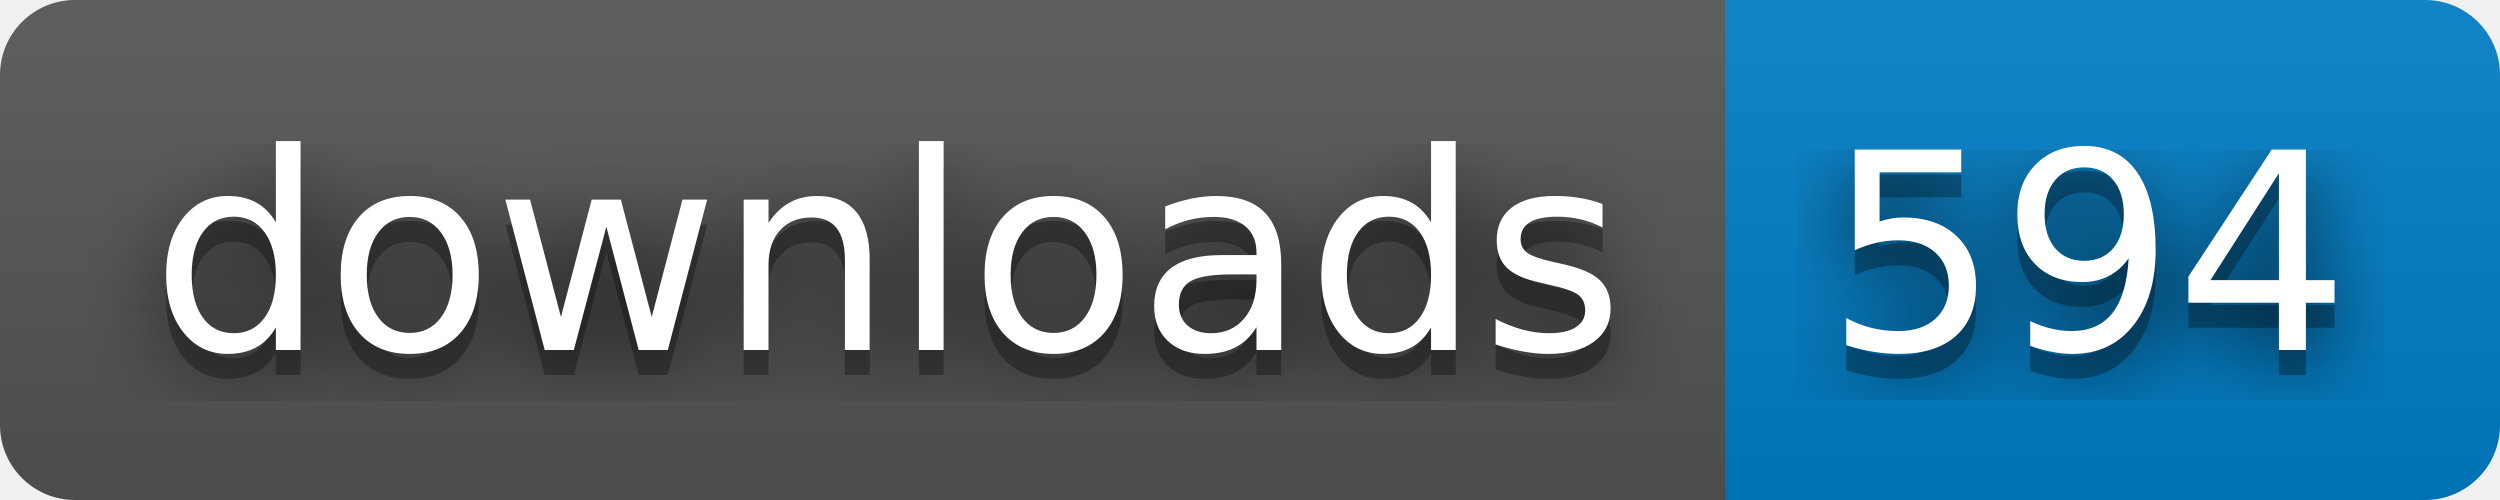
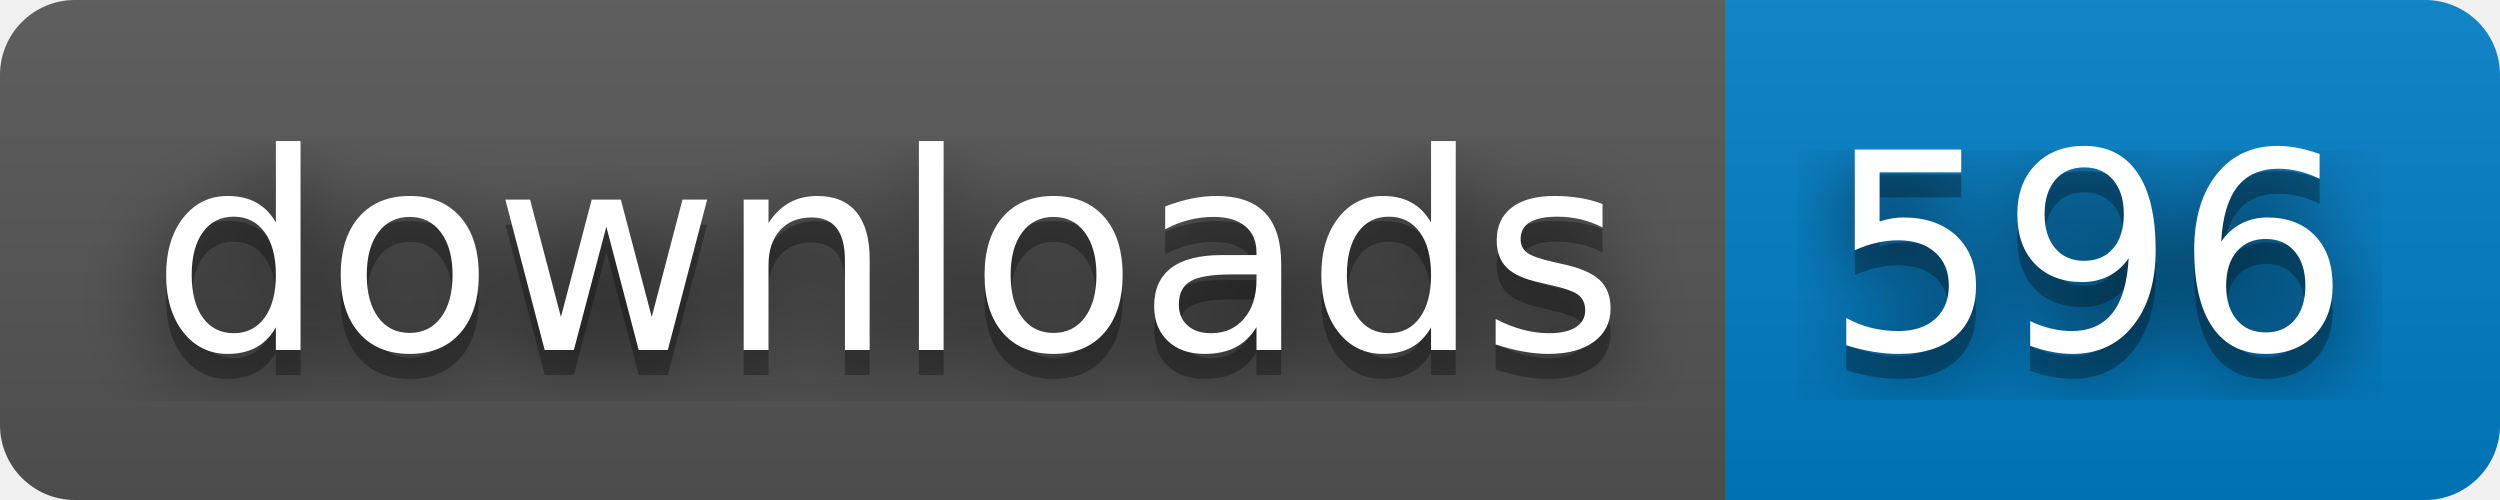
- <svg xmlns="http://www.w3.org/2000/svg" width="100" height="20" role="img" aria-label="downloads: 594">
+ <svg xmlns="http://www.w3.org/2000/svg" width="100" height="20" role="img" aria-label="downloads: 596">
  <filter id="blur">
    <feGaussianBlur stdDeviation="16" />
  </filter>
  <linearGradient id="s" x2="0" y2="100%">
    <stop offset="0" stop-color="#bbb" stop-opacity=".1" />
    <stop offset="1" stop-opacity=".1" />
  </linearGradient>
  <clipPath id="r">
    <rect width="100" height="20" rx="3" />
  </clipPath>
  <g clip-path="url(#r)">
    <rect width="69" height="20" fill="#555" />
    <rect x="69" width="31" height="20" fill="#007ec6" />
    <rect width="100" height="20" fill="url(#s)" />
  </g>
  <g fill="#fff" text-anchor="middle" font-family="Verdana,Geneva,DejaVu Sans,sans-serif" text-rendering="geometricPrecision" font-size="110">
    <g transform="scale(.1)">
      <g aria-hidden="true" fill="#010101">
        <text x="355" y="150" fill-opacity=".8" filter="url(#blur)" textLength="590">downloads</text>
        <text x="355" y="150" fill-opacity=".3" textLength="590">downloads</text>
      </g>
      <text x="355" y="140" textLength="590">downloads</text>
    </g>
    <g transform="scale(.1)">
      <g aria-hidden="true" fill="#010101">
-         <text x="835" y="150" fill-opacity=".8" filter="url(#blur)" textLength="210">594</text>
-         <text x="835" y="150" fill-opacity=".3" textLength="210">594</text>
+         <text x="835" y="150" fill-opacity=".8" filter="url(#blur)" textLength="210">596</text>
+         <text x="835" y="150" fill-opacity=".3" textLength="210">596</text>
      </g>
-       <text x="835" y="140" textLength="210">594</text>
+       <text x="835" y="140" textLength="210">596</text>
    </g>
  </g>
</svg>
